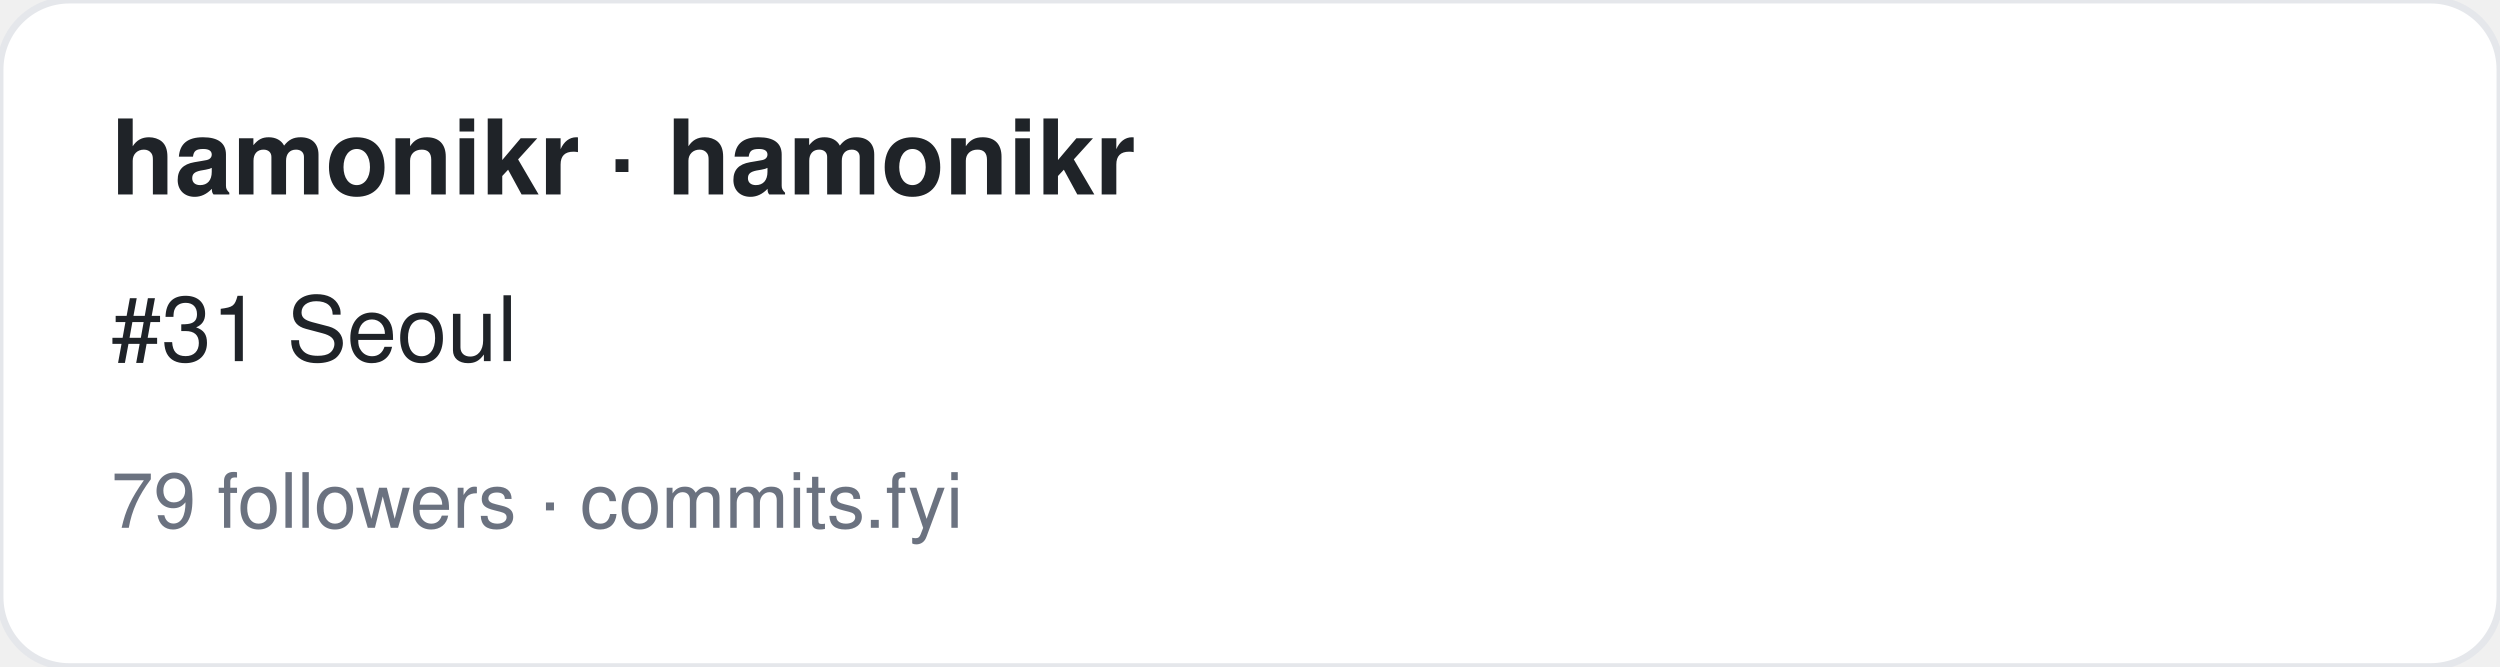
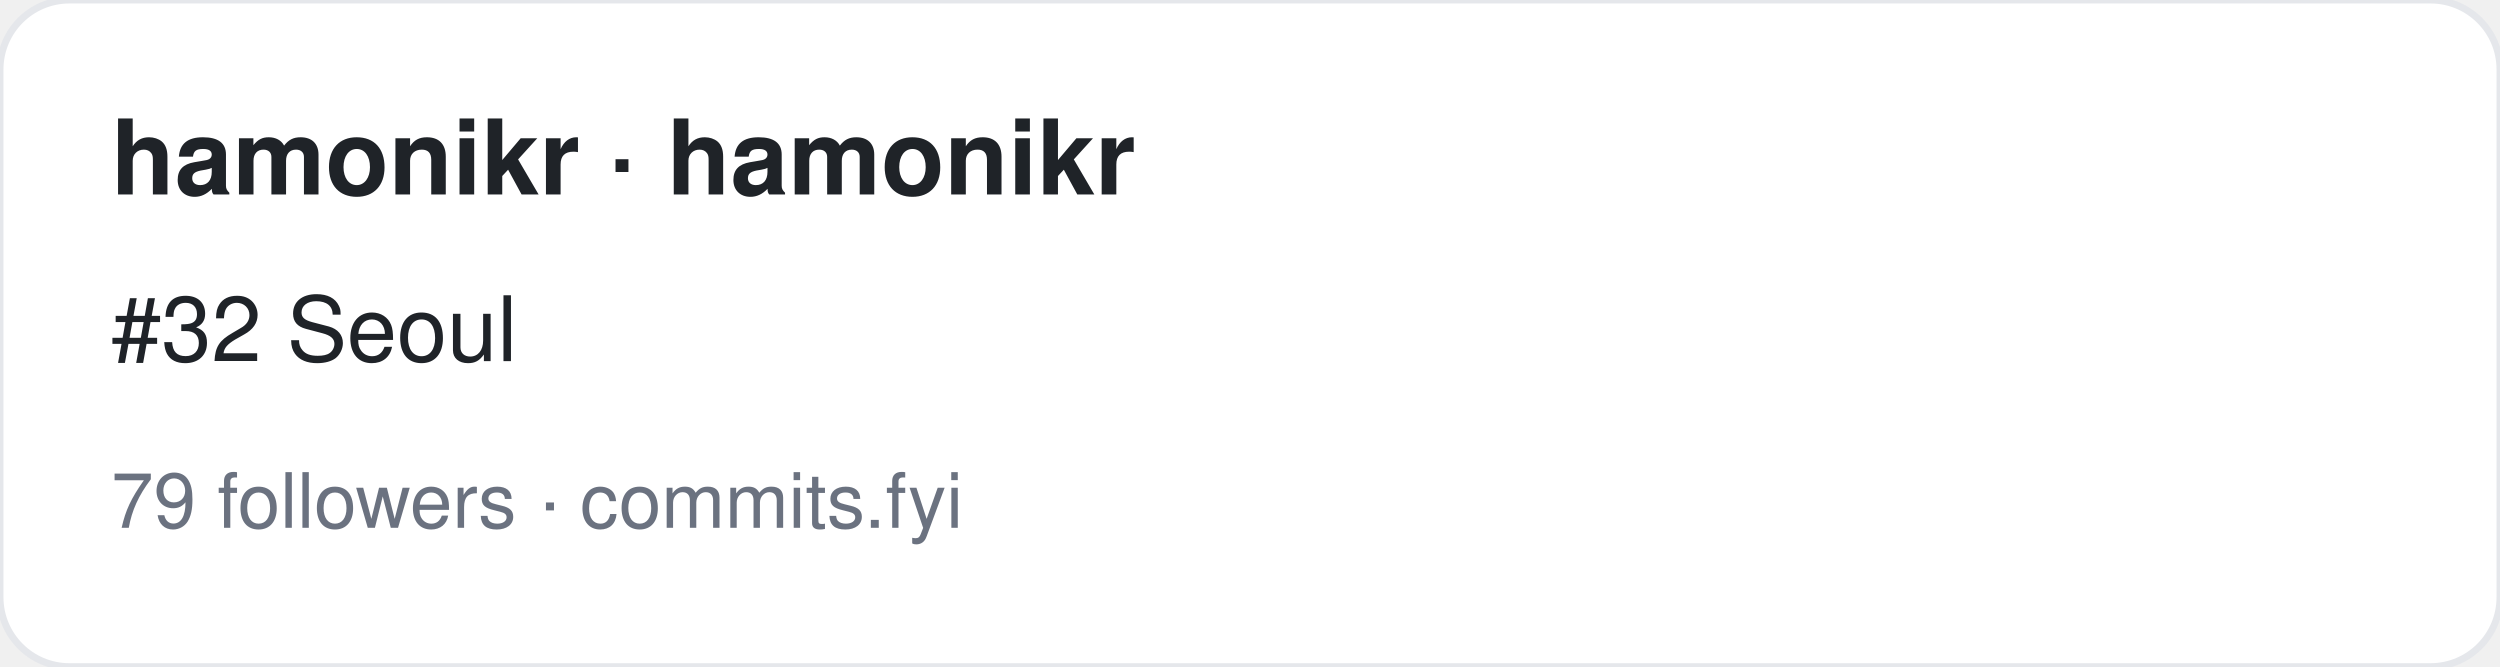
<svg xmlns="http://www.w3.org/2000/svg" width="360" height="96" viewBox="0 0 360 96" font-family="-apple-system,BlinkMacSystemFont,Segoe UI,Helvetica,Arial,sans-serif">
  <rect width="360" height="96" rx="10" fill="#ffffff" stroke="#e5e7eb" />
  <text x="16" y="28" font-size="15" font-weight="700" fill="#1f2328">hamonikr · hamonikr</text>
-   <text x="16" y="52" font-size="13" fill="#1f2328">#31 Seoul</text>
+   <text x="16" y="52" font-size="13" fill="#1f2328">#32 Seoul</text>
  <text x="16" y="76" font-size="11" fill="#6b7280">79 followers · commits.fyi</text>
</svg>
